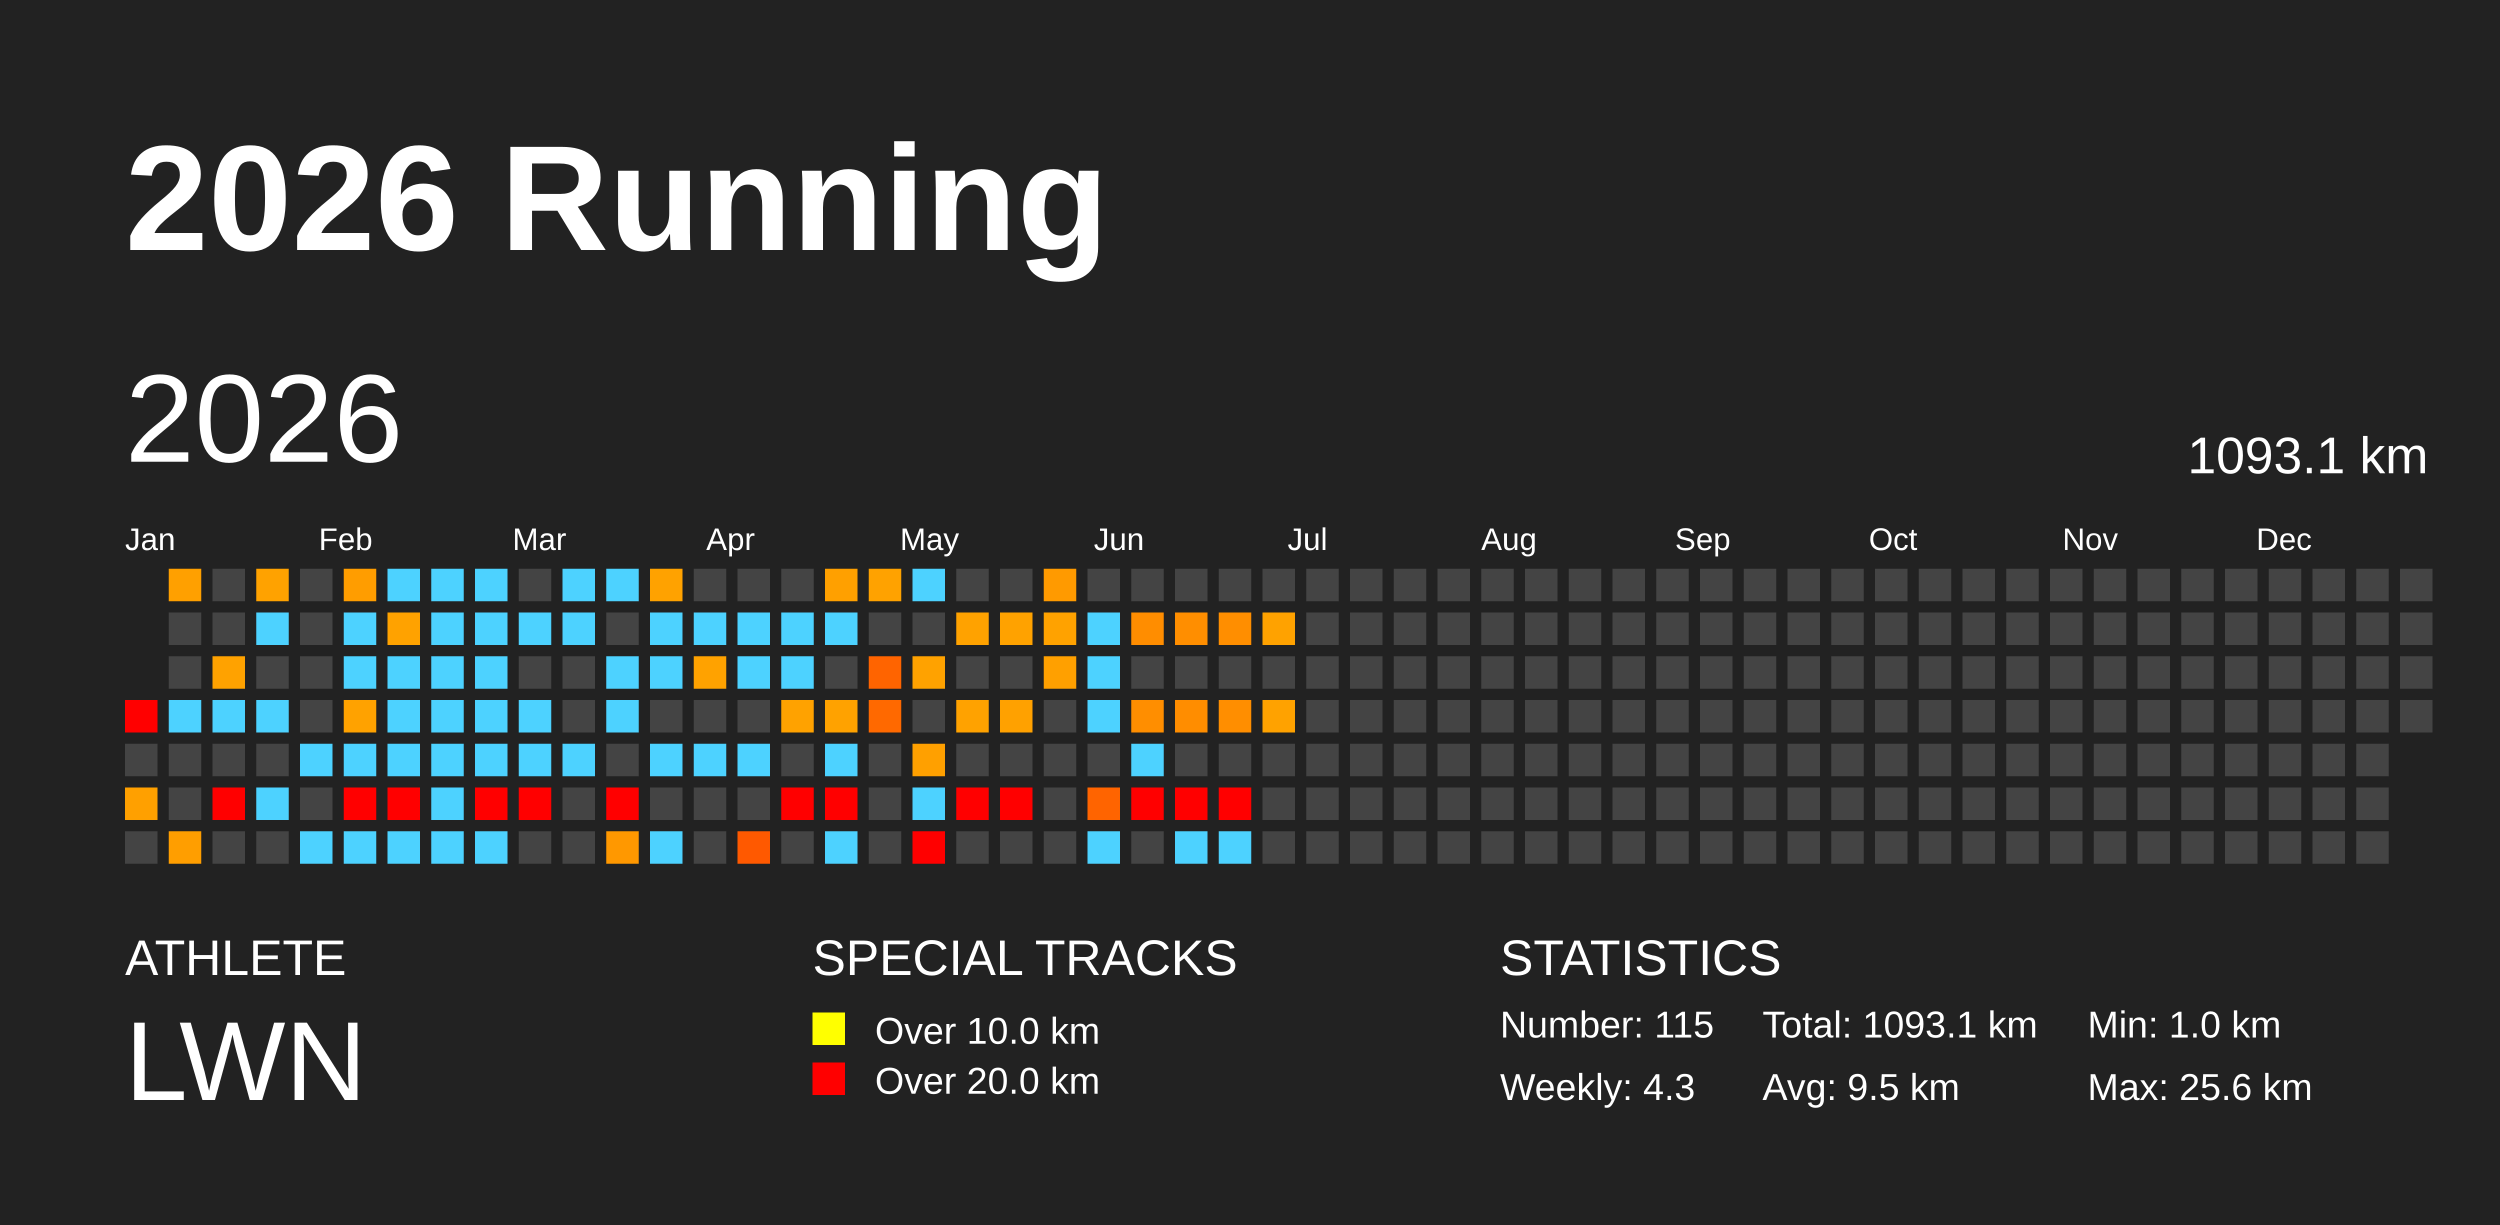
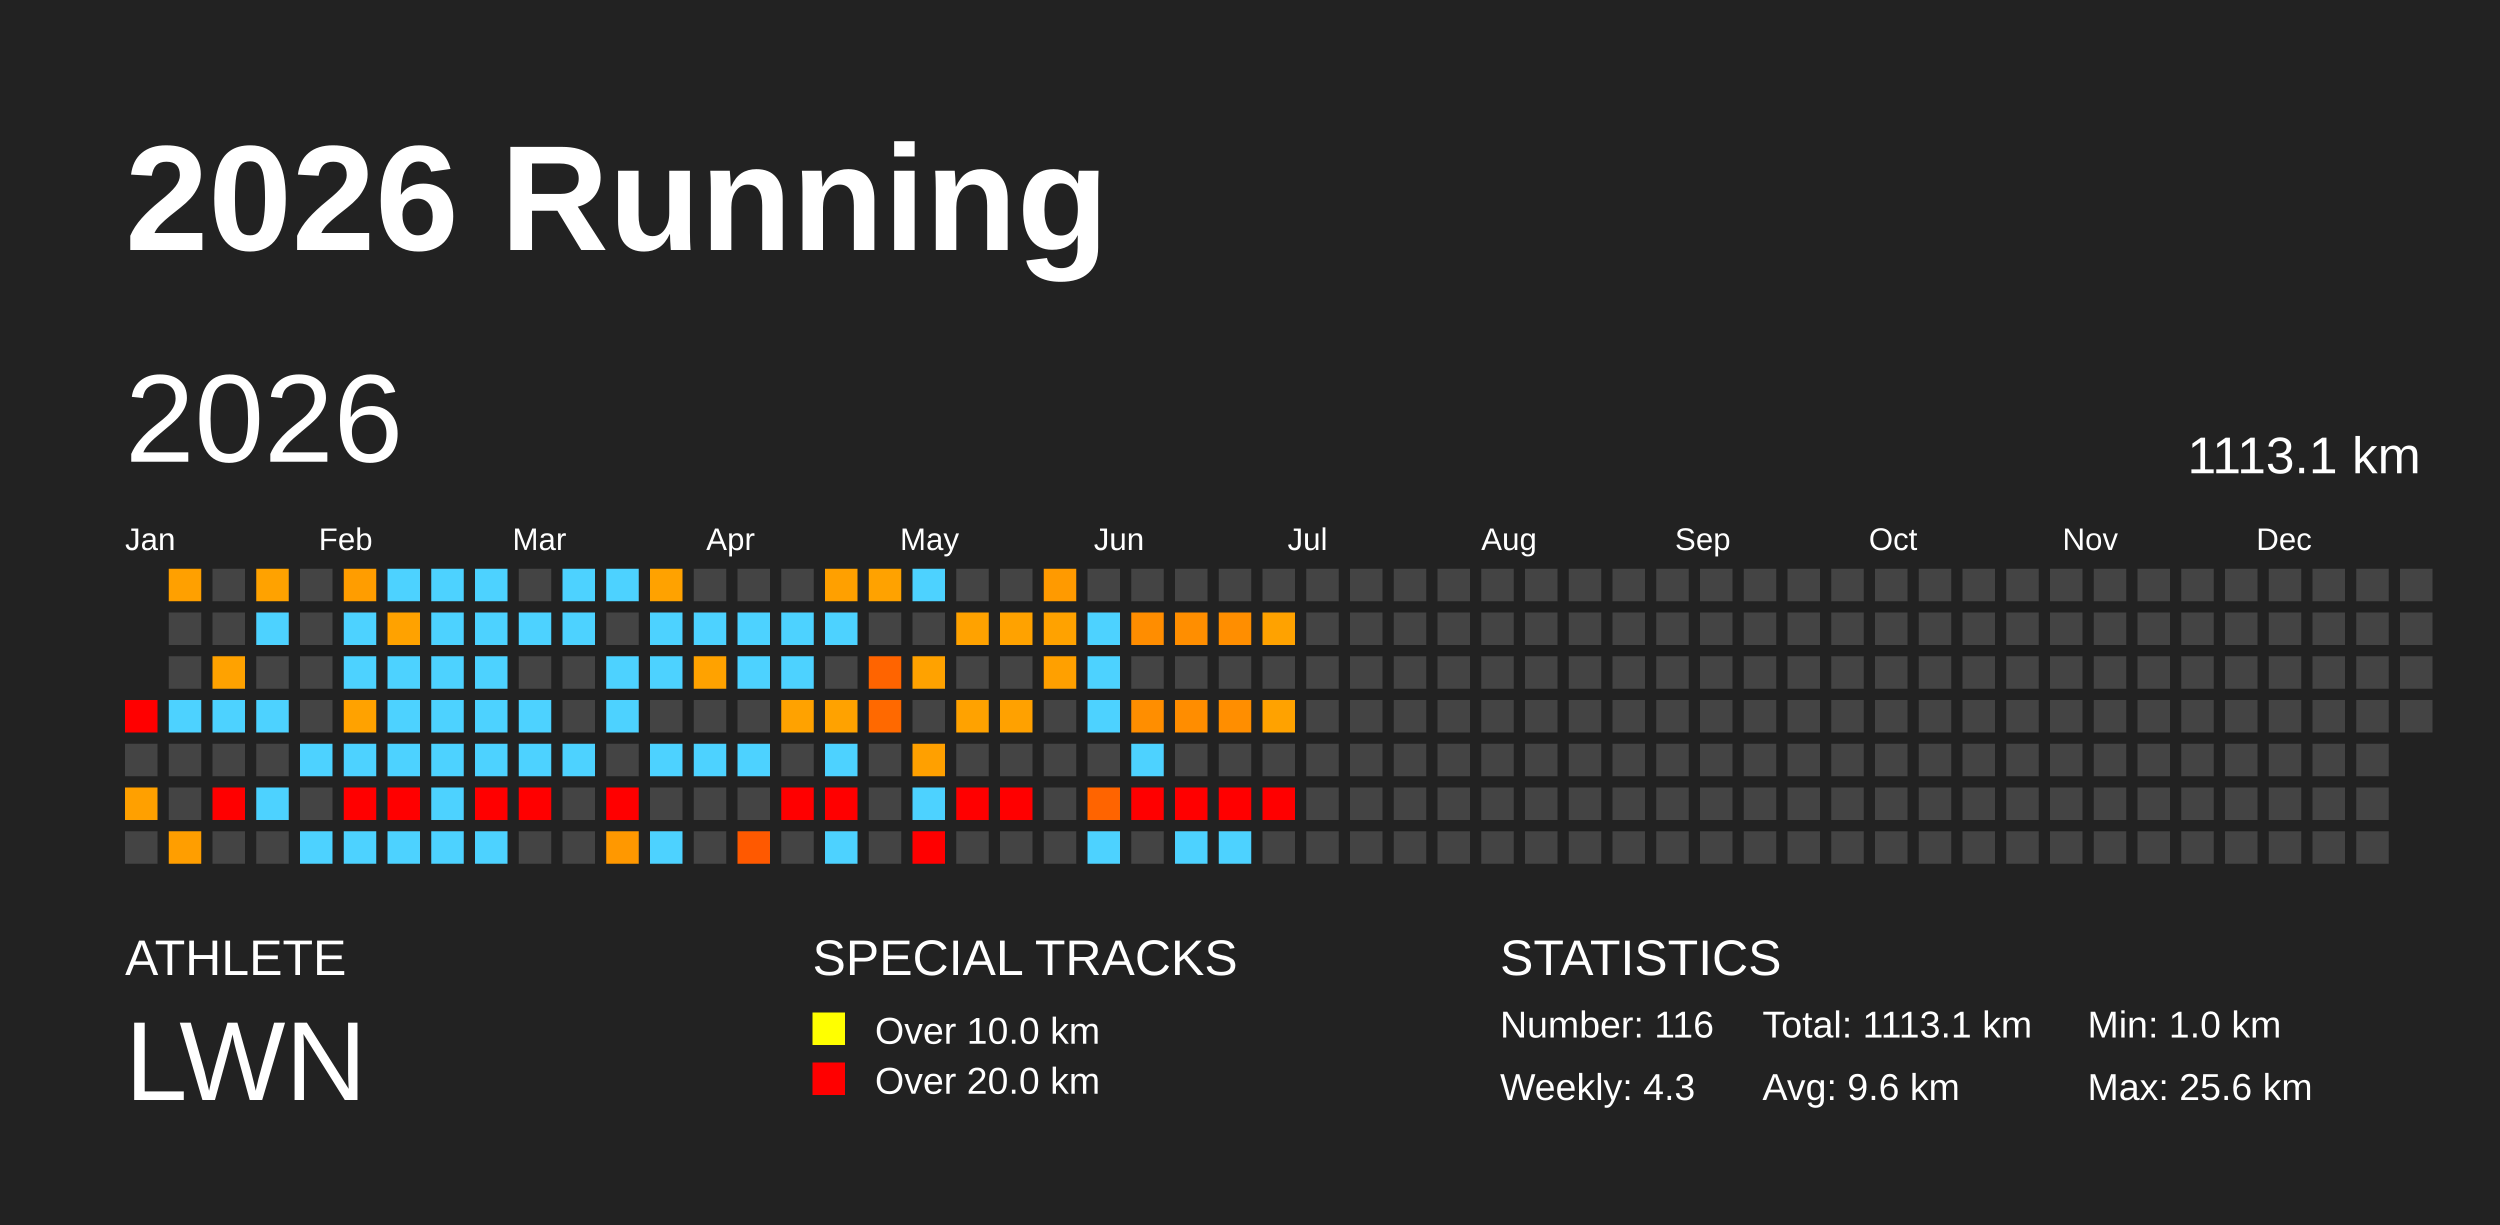
<svg xmlns="http://www.w3.org/2000/svg" baseProfile="full" height="98mm" version="1.1" viewBox="0,0,200,98" width="200mm">
  <defs />
  <rect fill="#222222" height="98" width="200" x="0" y="0" />
  <text fill="#FFFFFF" style="font-size:12px; font-family:Arial; font-weight:bold;" x="10" y="20">2026 Running</text>
  <text fill="#FFFFFF" style="font-size:4px; font-family:Arial" x="10" y="78">ATHLETE</text>
  <text fill="#FFFFFF" style="font-size:9px; font-family:Arial" x="10" y="88">LWN</text>
  <text fill="#FFFFFF" style="font-size:4px; font-family:Arial" x="65" y="78">SPECIAL TRACKS</text>
  <rect fill="yellow" height="2.6" width="2.6" x="65" y="81" />
  <text fill="#FFFFFF" style="font-size:3px; font-family:Arial" x="70" y="83.5">Over 10.0 km</text>
  <rect fill="red" height="2.6" width="2.6" x="65" y="85" />
  <text fill="#FFFFFF" style="font-size:3px; font-family:Arial" x="70" y="87.5">Over 20.0 km</text>
  <text fill="#FFFFFF" style="font-size:4px; font-family:Arial" x="120" y="78">STATISTICS</text>
-   <text fill="#FFFFFF" style="font-size:3px; font-family:Arial" x="120" y="83">Number: 115</text>
+   <text fill="#FFFFFF" style="font-size:3px; font-family:Arial" x="120" y="83">Number: 116</text>
  <text fill="#FFFFFF" style="font-size:3px; font-family:Arial" x="120" y="88">Weekly: 4.3</text>
-   <text fill="#FFFFFF" style="font-size:3px; font-family:Arial" x="141" y="83">Total: 1093.1 km</text>
-   <text fill="#FFFFFF" style="font-size:3px; font-family:Arial" x="141" y="88">Avg: 9.5 km</text>
+   <text fill="#FFFFFF" style="font-size:3px; font-family:Arial" x="141" y="83">Total: 1113.1 km</text>
+   <text fill="#FFFFFF" style="font-size:3px; font-family:Arial" x="141" y="88">Avg: 9.6 km</text>
  <text fill="#FFFFFF" style="font-size:3px; font-family:Arial" x="167" y="83">Min: 1.0 km</text>
  <text fill="#FFFFFF" style="font-size:3px; font-family:Arial" x="167" y="88">Max: 25.6 km</text>
  <text dominant-baseline="hanging" fill="#FFFFFF" style="font-size:10.0px; font-family:Arial;" x="10" y="30">2026</text>
-   <text dominant-baseline="hanging" fill="#FFFFFF" style="font-size:4.125px; font-family:Arial;" x="175" y="35">1093.1 km</text>
+   <text dominant-baseline="hanging" fill="#FFFFFF" style="font-size:4.125px; font-family:Arial;" x="175" y="35">1113.1 km</text>
  <text fill="#FFFFFF" style="font-size:2.5px; font-family:Arial" x="10.0" y="44">Jan</text>
  <text fill="#FFFFFF" style="font-size:2.5px; font-family:Arial" x="25.5" y="44">Feb</text>
  <text fill="#FFFFFF" style="font-size:2.5px; font-family:Arial" x="41.0" y="44">Mar</text>
  <text fill="#FFFFFF" style="font-size:2.5px; font-family:Arial" x="56.5" y="44">Apr</text>
  <text fill="#FFFFFF" style="font-size:2.5px; font-family:Arial" x="72.0" y="44">May</text>
  <text fill="#FFFFFF" style="font-size:2.5px; font-family:Arial" x="87.5" y="44">Jun</text>
  <text fill="#FFFFFF" style="font-size:2.5px; font-family:Arial" x="103.0" y="44">Jul</text>
  <text fill="#FFFFFF" style="font-size:2.5px; font-family:Arial" x="118.5" y="44">Aug</text>
  <text fill="#FFFFFF" style="font-size:2.5px; font-family:Arial" x="134.0" y="44">Sep</text>
  <text fill="#FFFFFF" style="font-size:2.5px; font-family:Arial" x="149.5" y="44">Oct</text>
  <text fill="#FFFFFF" style="font-size:2.5px; font-family:Arial" x="165.0" y="44">Nov</text>
  <text fill="#FFFFFF" style="font-size:2.5px; font-family:Arial" x="180.5" y="44">Dec</text>
  <rect fill="red" height="2.6" width="2.6" x="10.0" y="56.0" />
  <rect fill="#444444" height="2.6" width="2.6" x="10.0" y="59.5" />
  <rect fill="#ffa000" height="2.6" width="2.6" x="10.0" y="63.0" />
  <rect fill="#444444" height="2.6" width="2.6" x="10.0" y="66.5" />
  <rect fill="#ffa000" height="2.6" width="2.6" x="13.5" y="45.5" />
  <rect fill="#444444" height="2.6" width="2.6" x="13.5" y="49.0" />
  <rect fill="#444444" height="2.6" width="2.6" x="13.5" y="52.5" />
  <rect fill="#4dd2ff" height="2.6" width="2.6" x="13.5" y="56.0" />
  <rect fill="#444444" height="2.6" width="2.6" x="13.5" y="59.5" />
  <rect fill="#444444" height="2.6" width="2.6" x="13.5" y="63.0" />
  <rect fill="#ff9e00" height="2.6" width="2.6" x="13.5" y="66.5" />
  <rect fill="#444444" height="2.6" width="2.6" x="17.0" y="45.5" />
  <rect fill="#444444" height="2.6" width="2.6" x="17.0" y="49.0" />
  <rect fill="#ffa200" height="2.6" width="2.6" x="17.0" y="52.5" />
  <rect fill="#4dd2ff" height="2.6" width="2.6" x="17.0" y="56.0" />
  <rect fill="#444444" height="2.6" width="2.6" x="17.0" y="59.5" />
  <rect fill="red" height="2.6" width="2.6" x="17.0" y="63.0" />
  <rect fill="#444444" height="2.6" width="2.6" x="17.0" y="66.5" />
  <rect fill="#ffa200" height="2.6" width="2.6" x="20.5" y="45.5" />
  <rect fill="#4dd2ff" height="2.6" width="2.6" x="20.5" y="49.0" />
  <rect fill="#444444" height="2.6" width="2.6" x="20.5" y="52.5" />
  <rect fill="#4dd2ff" height="2.6" width="2.6" x="20.5" y="56.0" />
  <rect fill="#444444" height="2.6" width="2.6" x="20.5" y="59.5" />
  <rect fill="#4dd2ff" height="2.6" width="2.6" x="20.5" y="63.0" />
  <rect fill="#444444" height="2.6" width="2.6" x="20.5" y="66.5" />
  <rect fill="#444444" height="2.6" width="2.6" x="24.0" y="45.5" />
  <rect fill="#444444" height="2.6" width="2.6" x="24.0" y="49.0" />
  <rect fill="#444444" height="2.6" width="2.6" x="24.0" y="52.5" />
  <rect fill="#444444" height="2.6" width="2.6" x="24.0" y="56.0" />
  <rect fill="#4dd2ff" height="2.6" width="2.6" x="24.0" y="59.5" />
  <rect fill="#444444" height="2.6" width="2.6" x="24.0" y="63.0" />
  <rect fill="#4dd2ff" height="2.6" width="2.6" x="24.0" y="66.5" />
  <rect fill="#ff9d00" height="2.6" width="2.6" x="27.5" y="45.5" />
  <rect fill="#4dd2ff" height="2.6" width="2.6" x="27.5" y="49.0" />
  <rect fill="#4dd2ff" height="2.6" width="2.6" x="27.5" y="52.5" />
  <rect fill="#ffa200" height="2.6" width="2.6" x="27.5" y="56.0" />
  <rect fill="#4dd2ff" height="2.6" width="2.6" x="27.5" y="59.5" />
  <rect fill="red" height="2.6" width="2.6" x="27.5" y="63.0" />
  <rect fill="#4dd2ff" height="2.6" width="2.6" x="27.5" y="66.5" />
  <rect fill="#4dd2ff" height="2.6" width="2.6" x="31.0" y="45.5" />
  <rect fill="#ffa200" height="2.6" width="2.6" x="31.0" y="49.0" />
  <rect fill="#4dd2ff" height="2.6" width="2.6" x="31.0" y="52.5" />
  <rect fill="#4dd2ff" height="2.6" width="2.6" x="31.0" y="56.0" />
  <rect fill="#4dd2ff" height="2.6" width="2.6" x="31.0" y="59.5" />
  <rect fill="red" height="2.6" width="2.6" x="31.0" y="63.0" />
  <rect fill="#4dd2ff" height="2.6" width="2.6" x="31.0" y="66.5" />
  <rect fill="#4dd2ff" height="2.6" width="2.6" x="34.5" y="45.5" />
  <rect fill="#4dd2ff" height="2.6" width="2.6" x="34.5" y="49.0" />
  <rect fill="#4dd2ff" height="2.6" width="2.6" x="34.5" y="52.5" />
  <rect fill="#4dd2ff" height="2.6" width="2.6" x="34.5" y="56.0" />
  <rect fill="#4dd2ff" height="2.6" width="2.6" x="34.5" y="59.5" />
  <rect fill="#4dd2ff" height="2.6" width="2.6" x="34.5" y="63.0" />
  <rect fill="#4dd2ff" height="2.6" width="2.6" x="34.5" y="66.5" />
  <rect fill="#4dd2ff" height="2.6" width="2.6" x="38.0" y="45.5" />
  <rect fill="#4dd2ff" height="2.6" width="2.6" x="38.0" y="49.0" />
  <rect fill="#4dd2ff" height="2.6" width="2.6" x="38.0" y="52.5" />
  <rect fill="#4dd2ff" height="2.6" width="2.6" x="38.0" y="56.0" />
  <rect fill="#4dd2ff" height="2.6" width="2.6" x="38.0" y="59.5" />
  <rect fill="red" height="2.6" width="2.6" x="38.0" y="63.0" />
  <rect fill="#4dd2ff" height="2.6" width="2.6" x="38.0" y="66.5" />
  <rect fill="#444444" height="2.6" width="2.6" x="41.5" y="45.5" />
  <rect fill="#4dd2ff" height="2.6" width="2.6" x="41.5" y="49.0" />
  <rect fill="#444444" height="2.6" width="2.6" x="41.5" y="52.5" />
  <rect fill="#4dd2ff" height="2.6" width="2.6" x="41.5" y="56.0" />
  <rect fill="#4dd2ff" height="2.6" width="2.6" x="41.5" y="59.5" />
  <rect fill="red" height="2.6" width="2.6" x="41.5" y="63.0" />
  <rect fill="#444444" height="2.6" width="2.6" x="41.5" y="66.5" />
  <rect fill="#4dd2ff" height="2.6" width="2.6" x="45.0" y="45.5" />
  <rect fill="#4dd2ff" height="2.6" width="2.6" x="45.0" y="49.0" />
  <rect fill="#444444" height="2.6" width="2.6" x="45.0" y="52.5" />
  <rect fill="#444444" height="2.6" width="2.6" x="45.0" y="56.0" />
  <rect fill="#4dd2ff" height="2.6" width="2.6" x="45.0" y="59.5" />
  <rect fill="#444444" height="2.6" width="2.6" x="45.0" y="63.0" />
  <rect fill="#444444" height="2.6" width="2.6" x="45.0" y="66.5" />
  <rect fill="#4dd2ff" height="2.6" width="2.6" x="48.5" y="45.5" />
  <rect fill="#444444" height="2.6" width="2.6" x="48.5" y="49.0" />
  <rect fill="#4dd2ff" height="2.6" width="2.6" x="48.5" y="52.5" />
  <rect fill="#4dd2ff" height="2.6" width="2.6" x="48.5" y="56.0" />
  <rect fill="#444444" height="2.6" width="2.6" x="48.5" y="59.5" />
  <rect fill="red" height="2.6" width="2.6" x="48.5" y="63.0" />
  <rect fill="#ff9800" height="2.6" width="2.6" x="48.5" y="66.5" />
  <rect fill="#ffa200" height="2.6" width="2.6" x="52.0" y="45.5" />
  <rect fill="#4dd2ff" height="2.6" width="2.6" x="52.0" y="49.0" />
  <rect fill="#4dd2ff" height="2.6" width="2.6" x="52.0" y="52.5" />
  <rect fill="#444444" height="2.6" width="2.6" x="52.0" y="56.0" />
  <rect fill="#4dd2ff" height="2.6" width="2.6" x="52.0" y="59.5" />
  <rect fill="#444444" height="2.6" width="2.6" x="52.0" y="63.0" />
  <rect fill="#4dd2ff" height="2.6" width="2.6" x="52.0" y="66.5" />
  <rect fill="#444444" height="2.6" width="2.6" x="55.5" y="45.5" />
  <rect fill="#4dd2ff" height="2.6" width="2.6" x="55.5" y="49.0" />
  <rect fill="#ffa200" height="2.6" width="2.6" x="55.5" y="52.5" />
  <rect fill="#444444" height="2.6" width="2.6" x="55.5" y="56.0" />
  <rect fill="#4dd2ff" height="2.6" width="2.6" x="55.5" y="59.5" />
  <rect fill="#444444" height="2.6" width="2.6" x="55.5" y="63.0" />
  <rect fill="#444444" height="2.6" width="2.6" x="55.5" y="66.5" />
  <rect fill="#444444" height="2.6" width="2.6" x="59.0" y="45.5" />
  <rect fill="#4dd2ff" height="2.6" width="2.6" x="59.0" y="49.0" />
  <rect fill="#4dd2ff" height="2.6" width="2.6" x="59.0" y="52.5" />
  <rect fill="#444444" height="2.6" width="2.6" x="59.0" y="56.0" />
  <rect fill="#4dd2ff" height="2.6" width="2.6" x="59.0" y="59.5" />
  <rect fill="#444444" height="2.6" width="2.6" x="59.0" y="63.0" />
  <rect fill="#ff5900" height="2.6" width="2.6" x="59.0" y="66.5" />
  <rect fill="#444444" height="2.6" width="2.6" x="62.5" y="45.5" />
  <rect fill="#4dd2ff" height="2.6" width="2.6" x="62.5" y="49.0" />
  <rect fill="#4dd2ff" height="2.6" width="2.6" x="62.5" y="52.5" />
  <rect fill="#ffa200" height="2.6" width="2.6" x="62.5" y="56.0" />
  <rect fill="#444444" height="2.6" width="2.6" x="62.5" y="59.5" />
  <rect fill="red" height="2.6" width="2.6" x="62.5" y="63.0" />
  <rect fill="#444444" height="2.6" width="2.6" x="62.5" y="66.5" />
  <rect fill="#ffa000" height="2.6" width="2.6" x="66.0" y="45.5" />
  <rect fill="#4dd2ff" height="2.6" width="2.6" x="66.0" y="49.0" />
  <rect fill="#444444" height="2.6" width="2.6" x="66.0" y="52.5" />
  <rect fill="#ffa200" height="2.6" width="2.6" x="66.0" y="56.0" />
  <rect fill="#4dd2ff" height="2.6" width="2.6" x="66.0" y="59.5" />
  <rect fill="red" height="2.6" width="2.6" x="66.0" y="63.0" />
  <rect fill="#4dd2ff" height="2.6" width="2.6" x="66.0" y="66.5" />
  <rect fill="#ffa200" height="2.6" width="2.6" x="69.5" y="45.5" />
  <rect fill="#444444" height="2.6" width="2.6" x="69.5" y="49.0" />
  <rect fill="#ff6400" height="2.6" width="2.6" x="69.5" y="52.5" />
  <rect fill="#ff6900" height="2.6" width="2.6" x="69.5" y="56.0" />
  <rect fill="#444444" height="2.6" width="2.6" x="69.5" y="59.5" />
  <rect fill="#444444" height="2.6" width="2.6" x="69.5" y="63.0" />
  <rect fill="#444444" height="2.6" width="2.6" x="69.5" y="66.5" />
  <rect fill="#4dd2ff" height="2.6" width="2.6" x="73.0" y="45.5" />
  <rect fill="#444444" height="2.6" width="2.6" x="73.0" y="49.0" />
  <rect fill="#ffa200" height="2.6" width="2.6" x="73.0" y="52.5" />
  <rect fill="#444444" height="2.6" width="2.6" x="73.0" y="56.0" />
  <rect fill="#ffa000" height="2.6" width="2.6" x="73.0" y="59.5" />
  <rect fill="#4dd2ff" height="2.6" width="2.6" x="73.0" y="63.0" />
  <rect fill="red" height="2.6" width="2.6" x="73.0" y="66.5" />
  <rect fill="#444444" height="2.6" width="2.6" x="76.5" y="45.5" />
  <rect fill="#ffa200" height="2.6" width="2.6" x="76.5" y="49.0" />
  <rect fill="#444444" height="2.6" width="2.6" x="76.5" y="52.5" />
  <rect fill="#ffa200" height="2.6" width="2.6" x="76.5" y="56.0" />
  <rect fill="#444444" height="2.6" width="2.6" x="76.5" y="59.5" />
  <rect fill="red" height="2.6" width="2.6" x="76.5" y="63.0" />
  <rect fill="#444444" height="2.6" width="2.6" x="76.5" y="66.5" />
  <rect fill="#444444" height="2.6" width="2.6" x="80.0" y="45.5" />
  <rect fill="#ffa200" height="2.6" width="2.6" x="80.0" y="49.0" />
  <rect fill="#444444" height="2.6" width="2.6" x="80.0" y="52.5" />
  <rect fill="#ffa100" height="2.6" width="2.6" x="80.0" y="56.0" />
  <rect fill="#444444" height="2.6" width="2.6" x="80.0" y="59.5" />
  <rect fill="red" height="2.6" width="2.6" x="80.0" y="63.0" />
  <rect fill="#444444" height="2.6" width="2.6" x="80.0" y="66.5" />
  <rect fill="#ff9a00" height="2.6" width="2.6" x="83.5" y="45.5" />
  <rect fill="#ffa200" height="2.6" width="2.6" x="83.5" y="49.0" />
  <rect fill="#ffa000" height="2.6" width="2.6" x="83.5" y="52.5" />
  <rect fill="#444444" height="2.6" width="2.6" x="83.5" y="56.0" />
  <rect fill="#444444" height="2.6" width="2.6" x="83.5" y="59.5" />
  <rect fill="#444444" height="2.6" width="2.6" x="83.5" y="63.0" />
  <rect fill="#444444" height="2.6" width="2.6" x="83.5" y="66.5" />
  <rect fill="#444444" height="2.6" width="2.6" x="87.0" y="45.5" />
  <rect fill="#4dd2ff" height="2.6" width="2.6" x="87.0" y="49.0" />
  <rect fill="#4dd2ff" height="2.6" width="2.6" x="87.0" y="52.5" />
  <rect fill="#4dd2ff" height="2.6" width="2.6" x="87.0" y="56.0" />
  <rect fill="#444444" height="2.6" width="2.6" x="87.0" y="59.5" />
  <rect fill="#ff6400" height="2.6" width="2.6" x="87.0" y="63.0" />
  <rect fill="#4dd2ff" height="2.6" width="2.6" x="87.0" y="66.5" />
  <rect fill="#444444" height="2.6" width="2.6" x="90.5" y="45.5" />
  <rect fill="#ff8d00" height="2.6" width="2.6" x="90.5" y="49.0" />
  <rect fill="#444444" height="2.6" width="2.6" x="90.5" y="52.5" />
  <rect fill="#ff8e00" height="2.6" width="2.6" x="90.5" y="56.0" />
  <rect fill="#4dd2ff" height="2.6" width="2.6" x="90.5" y="59.5" />
  <rect fill="red" height="2.6" width="2.6" x="90.5" y="63.0" />
  <rect fill="#444444" height="2.6" width="2.6" x="90.5" y="66.5" />
  <rect fill="#444444" height="2.6" width="2.6" x="94.0" y="45.5" />
  <rect fill="#ff8e00" height="2.6" width="2.6" x="94.0" y="49.0" />
  <rect fill="#444444" height="2.6" width="2.6" x="94.0" y="52.5" />
  <rect fill="#ff8d00" height="2.6" width="2.6" x="94.0" y="56.0" />
  <rect fill="#444444" height="2.6" width="2.6" x="94.0" y="59.5" />
  <rect fill="red" height="2.6" width="2.6" x="94.0" y="63.0" />
  <rect fill="#4dd2ff" height="2.6" width="2.6" x="94.0" y="66.5" />
  <rect fill="#444444" height="2.6" width="2.6" x="97.5" y="45.5" />
  <rect fill="#ff8e00" height="2.6" width="2.6" x="97.5" y="49.0" />
  <rect fill="#444444" height="2.6" width="2.6" x="97.5" y="52.5" />
  <rect fill="#ff8e00" height="2.6" width="2.6" x="97.5" y="56.0" />
  <rect fill="#444444" height="2.6" width="2.6" x="97.5" y="59.5" />
  <rect fill="red" height="2.6" width="2.6" x="97.5" y="63.0" />
  <rect fill="#4dd2ff" height="2.6" width="2.6" x="97.5" y="66.5" />
  <rect fill="#444444" height="2.6" width="2.6" x="101.0" y="45.5" />
  <rect fill="#ffa200" height="2.6" width="2.6" x="101.0" y="49.0" />
  <rect fill="#444444" height="2.6" width="2.6" x="101.0" y="52.5" />
  <rect fill="#ffa200" height="2.6" width="2.6" x="101.0" y="56.0" />
  <rect fill="#444444" height="2.6" width="2.6" x="101.0" y="59.5" />
-   <rect fill="#444444" height="2.6" width="2.6" x="101.0" y="63.0" />
+   <rect fill="red" height="2.6" width="2.6" x="101.0" y="63.0" />
  <rect fill="#444444" height="2.6" width="2.6" x="101.0" y="66.5" />
  <rect fill="#444444" height="2.6" width="2.6" x="104.5" y="45.5" />
  <rect fill="#444444" height="2.6" width="2.6" x="104.5" y="49.0" />
  <rect fill="#444444" height="2.6" width="2.6" x="104.5" y="52.5" />
  <rect fill="#444444" height="2.6" width="2.6" x="104.5" y="56.0" />
  <rect fill="#444444" height="2.6" width="2.6" x="104.5" y="59.5" />
  <rect fill="#444444" height="2.6" width="2.6" x="104.5" y="63.0" />
  <rect fill="#444444" height="2.6" width="2.6" x="104.5" y="66.5" />
  <rect fill="#444444" height="2.6" width="2.6" x="108.0" y="45.5" />
  <rect fill="#444444" height="2.6" width="2.6" x="108.0" y="49.0" />
  <rect fill="#444444" height="2.6" width="2.6" x="108.0" y="52.5" />
  <rect fill="#444444" height="2.6" width="2.6" x="108.0" y="56.0" />
  <rect fill="#444444" height="2.6" width="2.6" x="108.0" y="59.5" />
  <rect fill="#444444" height="2.6" width="2.6" x="108.0" y="63.0" />
  <rect fill="#444444" height="2.6" width="2.6" x="108.0" y="66.5" />
  <rect fill="#444444" height="2.6" width="2.6" x="111.5" y="45.5" />
  <rect fill="#444444" height="2.6" width="2.6" x="111.5" y="49.0" />
  <rect fill="#444444" height="2.6" width="2.6" x="111.5" y="52.5" />
  <rect fill="#444444" height="2.6" width="2.6" x="111.5" y="56.0" />
  <rect fill="#444444" height="2.6" width="2.6" x="111.5" y="59.5" />
  <rect fill="#444444" height="2.6" width="2.6" x="111.5" y="63.0" />
  <rect fill="#444444" height="2.6" width="2.6" x="111.5" y="66.5" />
  <rect fill="#444444" height="2.6" width="2.6" x="115.0" y="45.5" />
  <rect fill="#444444" height="2.6" width="2.6" x="115.0" y="49.0" />
  <rect fill="#444444" height="2.6" width="2.6" x="115.0" y="52.5" />
  <rect fill="#444444" height="2.6" width="2.6" x="115.0" y="56.0" />
  <rect fill="#444444" height="2.6" width="2.6" x="115.0" y="59.5" />
  <rect fill="#444444" height="2.6" width="2.6" x="115.0" y="63.0" />
  <rect fill="#444444" height="2.6" width="2.6" x="115.0" y="66.5" />
  <rect fill="#444444" height="2.6" width="2.6" x="118.5" y="45.5" />
  <rect fill="#444444" height="2.6" width="2.6" x="118.5" y="49.0" />
  <rect fill="#444444" height="2.6" width="2.6" x="118.5" y="52.5" />
  <rect fill="#444444" height="2.6" width="2.6" x="118.5" y="56.0" />
  <rect fill="#444444" height="2.6" width="2.6" x="118.5" y="59.5" />
  <rect fill="#444444" height="2.6" width="2.6" x="118.5" y="63.0" />
  <rect fill="#444444" height="2.6" width="2.6" x="118.5" y="66.5" />
  <rect fill="#444444" height="2.6" width="2.6" x="122.0" y="45.5" />
  <rect fill="#444444" height="2.6" width="2.6" x="122.0" y="49.0" />
  <rect fill="#444444" height="2.6" width="2.6" x="122.0" y="52.5" />
  <rect fill="#444444" height="2.6" width="2.6" x="122.0" y="56.0" />
  <rect fill="#444444" height="2.6" width="2.6" x="122.0" y="59.5" />
  <rect fill="#444444" height="2.6" width="2.6" x="122.0" y="63.0" />
  <rect fill="#444444" height="2.6" width="2.6" x="122.0" y="66.5" />
  <rect fill="#444444" height="2.6" width="2.6" x="125.5" y="45.5" />
  <rect fill="#444444" height="2.6" width="2.6" x="125.5" y="49.0" />
  <rect fill="#444444" height="2.6" width="2.6" x="125.5" y="52.5" />
  <rect fill="#444444" height="2.6" width="2.6" x="125.5" y="56.0" />
  <rect fill="#444444" height="2.6" width="2.6" x="125.5" y="59.5" />
  <rect fill="#444444" height="2.6" width="2.6" x="125.5" y="63.0" />
  <rect fill="#444444" height="2.6" width="2.6" x="125.5" y="66.5" />
  <rect fill="#444444" height="2.6" width="2.6" x="129.0" y="45.5" />
  <rect fill="#444444" height="2.6" width="2.6" x="129.0" y="49.0" />
  <rect fill="#444444" height="2.6" width="2.6" x="129.0" y="52.5" />
  <rect fill="#444444" height="2.6" width="2.6" x="129.0" y="56.0" />
  <rect fill="#444444" height="2.6" width="2.6" x="129.0" y="59.5" />
  <rect fill="#444444" height="2.6" width="2.6" x="129.0" y="63.0" />
  <rect fill="#444444" height="2.6" width="2.6" x="129.0" y="66.5" />
  <rect fill="#444444" height="2.6" width="2.6" x="132.5" y="45.5" />
  <rect fill="#444444" height="2.6" width="2.6" x="132.5" y="49.0" />
  <rect fill="#444444" height="2.6" width="2.6" x="132.5" y="52.5" />
  <rect fill="#444444" height="2.6" width="2.6" x="132.5" y="56.0" />
  <rect fill="#444444" height="2.6" width="2.6" x="132.5" y="59.5" />
  <rect fill="#444444" height="2.6" width="2.6" x="132.5" y="63.0" />
  <rect fill="#444444" height="2.6" width="2.6" x="132.5" y="66.5" />
  <rect fill="#444444" height="2.6" width="2.6" x="136.0" y="45.5" />
  <rect fill="#444444" height="2.6" width="2.6" x="136.0" y="49.0" />
  <rect fill="#444444" height="2.6" width="2.6" x="136.0" y="52.5" />
  <rect fill="#444444" height="2.6" width="2.6" x="136.0" y="56.0" />
  <rect fill="#444444" height="2.6" width="2.6" x="136.0" y="59.5" />
  <rect fill="#444444" height="2.6" width="2.6" x="136.0" y="63.0" />
  <rect fill="#444444" height="2.6" width="2.6" x="136.0" y="66.5" />
  <rect fill="#444444" height="2.6" width="2.6" x="139.5" y="45.5" />
  <rect fill="#444444" height="2.6" width="2.6" x="139.5" y="49.0" />
  <rect fill="#444444" height="2.6" width="2.6" x="139.5" y="52.5" />
  <rect fill="#444444" height="2.6" width="2.6" x="139.5" y="56.0" />
  <rect fill="#444444" height="2.6" width="2.6" x="139.5" y="59.5" />
  <rect fill="#444444" height="2.6" width="2.6" x="139.5" y="63.0" />
  <rect fill="#444444" height="2.6" width="2.6" x="139.5" y="66.5" />
  <rect fill="#444444" height="2.6" width="2.6" x="143.0" y="45.5" />
  <rect fill="#444444" height="2.6" width="2.6" x="143.0" y="49.0" />
  <rect fill="#444444" height="2.6" width="2.6" x="143.0" y="52.5" />
  <rect fill="#444444" height="2.6" width="2.6" x="143.0" y="56.0" />
  <rect fill="#444444" height="2.6" width="2.6" x="143.0" y="59.5" />
  <rect fill="#444444" height="2.6" width="2.6" x="143.0" y="63.0" />
  <rect fill="#444444" height="2.6" width="2.6" x="143.0" y="66.5" />
  <rect fill="#444444" height="2.6" width="2.6" x="146.5" y="45.5" />
  <rect fill="#444444" height="2.6" width="2.6" x="146.5" y="49.0" />
  <rect fill="#444444" height="2.6" width="2.6" x="146.5" y="52.5" />
  <rect fill="#444444" height="2.6" width="2.6" x="146.5" y="56.0" />
  <rect fill="#444444" height="2.6" width="2.6" x="146.5" y="59.5" />
  <rect fill="#444444" height="2.6" width="2.6" x="146.5" y="63.0" />
  <rect fill="#444444" height="2.6" width="2.6" x="146.5" y="66.5" />
  <rect fill="#444444" height="2.6" width="2.6" x="150.0" y="45.5" />
  <rect fill="#444444" height="2.6" width="2.6" x="150.0" y="49.0" />
  <rect fill="#444444" height="2.6" width="2.6" x="150.0" y="52.5" />
  <rect fill="#444444" height="2.6" width="2.6" x="150.0" y="56.0" />
  <rect fill="#444444" height="2.6" width="2.6" x="150.0" y="59.5" />
  <rect fill="#444444" height="2.6" width="2.6" x="150.0" y="63.0" />
  <rect fill="#444444" height="2.6" width="2.6" x="150.0" y="66.5" />
  <rect fill="#444444" height="2.6" width="2.6" x="153.5" y="45.5" />
  <rect fill="#444444" height="2.6" width="2.6" x="153.5" y="49.0" />
  <rect fill="#444444" height="2.6" width="2.6" x="153.5" y="52.5" />
  <rect fill="#444444" height="2.6" width="2.6" x="153.5" y="56.0" />
  <rect fill="#444444" height="2.6" width="2.6" x="153.5" y="59.5" />
  <rect fill="#444444" height="2.6" width="2.6" x="153.5" y="63.0" />
  <rect fill="#444444" height="2.6" width="2.6" x="153.5" y="66.5" />
  <rect fill="#444444" height="2.6" width="2.6" x="157.0" y="45.5" />
  <rect fill="#444444" height="2.6" width="2.6" x="157.0" y="49.0" />
  <rect fill="#444444" height="2.6" width="2.6" x="157.0" y="52.5" />
  <rect fill="#444444" height="2.6" width="2.6" x="157.0" y="56.0" />
  <rect fill="#444444" height="2.6" width="2.6" x="157.0" y="59.5" />
  <rect fill="#444444" height="2.6" width="2.6" x="157.0" y="63.0" />
  <rect fill="#444444" height="2.6" width="2.6" x="157.0" y="66.5" />
  <rect fill="#444444" height="2.6" width="2.6" x="160.5" y="45.5" />
  <rect fill="#444444" height="2.6" width="2.6" x="160.5" y="49.0" />
  <rect fill="#444444" height="2.6" width="2.6" x="160.5" y="52.5" />
  <rect fill="#444444" height="2.6" width="2.6" x="160.5" y="56.0" />
  <rect fill="#444444" height="2.6" width="2.6" x="160.5" y="59.5" />
  <rect fill="#444444" height="2.6" width="2.6" x="160.5" y="63.0" />
  <rect fill="#444444" height="2.6" width="2.6" x="160.5" y="66.5" />
  <rect fill="#444444" height="2.6" width="2.6" x="164.0" y="45.5" />
  <rect fill="#444444" height="2.6" width="2.6" x="164.0" y="49.0" />
  <rect fill="#444444" height="2.6" width="2.6" x="164.0" y="52.5" />
  <rect fill="#444444" height="2.6" width="2.6" x="164.0" y="56.0" />
  <rect fill="#444444" height="2.6" width="2.6" x="164.0" y="59.5" />
  <rect fill="#444444" height="2.6" width="2.6" x="164.0" y="63.0" />
  <rect fill="#444444" height="2.6" width="2.6" x="164.0" y="66.5" />
  <rect fill="#444444" height="2.6" width="2.6" x="167.5" y="45.5" />
  <rect fill="#444444" height="2.6" width="2.6" x="167.5" y="49.0" />
  <rect fill="#444444" height="2.6" width="2.6" x="167.5" y="52.5" />
  <rect fill="#444444" height="2.6" width="2.6" x="167.5" y="56.0" />
  <rect fill="#444444" height="2.6" width="2.6" x="167.5" y="59.5" />
  <rect fill="#444444" height="2.6" width="2.6" x="167.5" y="63.0" />
  <rect fill="#444444" height="2.6" width="2.6" x="167.5" y="66.5" />
  <rect fill="#444444" height="2.6" width="2.6" x="171.0" y="45.5" />
  <rect fill="#444444" height="2.6" width="2.6" x="171.0" y="49.0" />
  <rect fill="#444444" height="2.6" width="2.6" x="171.0" y="52.5" />
  <rect fill="#444444" height="2.6" width="2.6" x="171.0" y="56.0" />
  <rect fill="#444444" height="2.6" width="2.6" x="171.0" y="59.5" />
  <rect fill="#444444" height="2.6" width="2.6" x="171.0" y="63.0" />
  <rect fill="#444444" height="2.6" width="2.6" x="171.0" y="66.5" />
  <rect fill="#444444" height="2.6" width="2.6" x="174.5" y="45.5" />
  <rect fill="#444444" height="2.6" width="2.6" x="174.5" y="49.0" />
  <rect fill="#444444" height="2.6" width="2.6" x="174.5" y="52.5" />
  <rect fill="#444444" height="2.6" width="2.6" x="174.5" y="56.0" />
  <rect fill="#444444" height="2.6" width="2.6" x="174.5" y="59.5" />
  <rect fill="#444444" height="2.6" width="2.6" x="174.5" y="63.0" />
  <rect fill="#444444" height="2.6" width="2.6" x="174.5" y="66.5" />
  <rect fill="#444444" height="2.6" width="2.6" x="178.0" y="45.5" />
  <rect fill="#444444" height="2.6" width="2.6" x="178.0" y="49.0" />
  <rect fill="#444444" height="2.6" width="2.6" x="178.0" y="52.5" />
  <rect fill="#444444" height="2.6" width="2.6" x="178.0" y="56.0" />
  <rect fill="#444444" height="2.6" width="2.6" x="178.0" y="59.5" />
  <rect fill="#444444" height="2.6" width="2.6" x="178.0" y="63.0" />
  <rect fill="#444444" height="2.6" width="2.6" x="178.0" y="66.5" />
  <rect fill="#444444" height="2.6" width="2.6" x="181.5" y="45.5" />
  <rect fill="#444444" height="2.6" width="2.6" x="181.5" y="49.0" />
  <rect fill="#444444" height="2.6" width="2.6" x="181.5" y="52.5" />
  <rect fill="#444444" height="2.6" width="2.6" x="181.5" y="56.0" />
  <rect fill="#444444" height="2.6" width="2.6" x="181.5" y="59.5" />
  <rect fill="#444444" height="2.6" width="2.6" x="181.5" y="63.0" />
  <rect fill="#444444" height="2.6" width="2.6" x="181.5" y="66.5" />
  <rect fill="#444444" height="2.6" width="2.6" x="185.0" y="45.5" />
  <rect fill="#444444" height="2.6" width="2.6" x="185.0" y="49.0" />
  <rect fill="#444444" height="2.6" width="2.6" x="185.0" y="52.5" />
  <rect fill="#444444" height="2.6" width="2.6" x="185.0" y="56.0" />
  <rect fill="#444444" height="2.6" width="2.6" x="185.0" y="59.5" />
  <rect fill="#444444" height="2.6" width="2.6" x="185.0" y="63.0" />
  <rect fill="#444444" height="2.6" width="2.6" x="185.0" y="66.5" />
  <rect fill="#444444" height="2.6" width="2.6" x="188.5" y="45.5" />
  <rect fill="#444444" height="2.6" width="2.6" x="188.5" y="49.0" />
  <rect fill="#444444" height="2.6" width="2.6" x="188.5" y="52.5" />
  <rect fill="#444444" height="2.6" width="2.6" x="188.5" y="56.0" />
  <rect fill="#444444" height="2.6" width="2.6" x="188.5" y="59.5" />
  <rect fill="#444444" height="2.6" width="2.6" x="188.5" y="63.0" />
  <rect fill="#444444" height="2.6" width="2.6" x="188.5" y="66.5" />
  <rect fill="#444444" height="2.6" width="2.6" x="192.0" y="45.5" />
  <rect fill="#444444" height="2.6" width="2.6" x="192.0" y="49.0" />
  <rect fill="#444444" height="2.6" width="2.6" x="192.0" y="52.5" />
  <rect fill="#444444" height="2.6" width="2.6" x="192.0" y="56.0" />
</svg>
